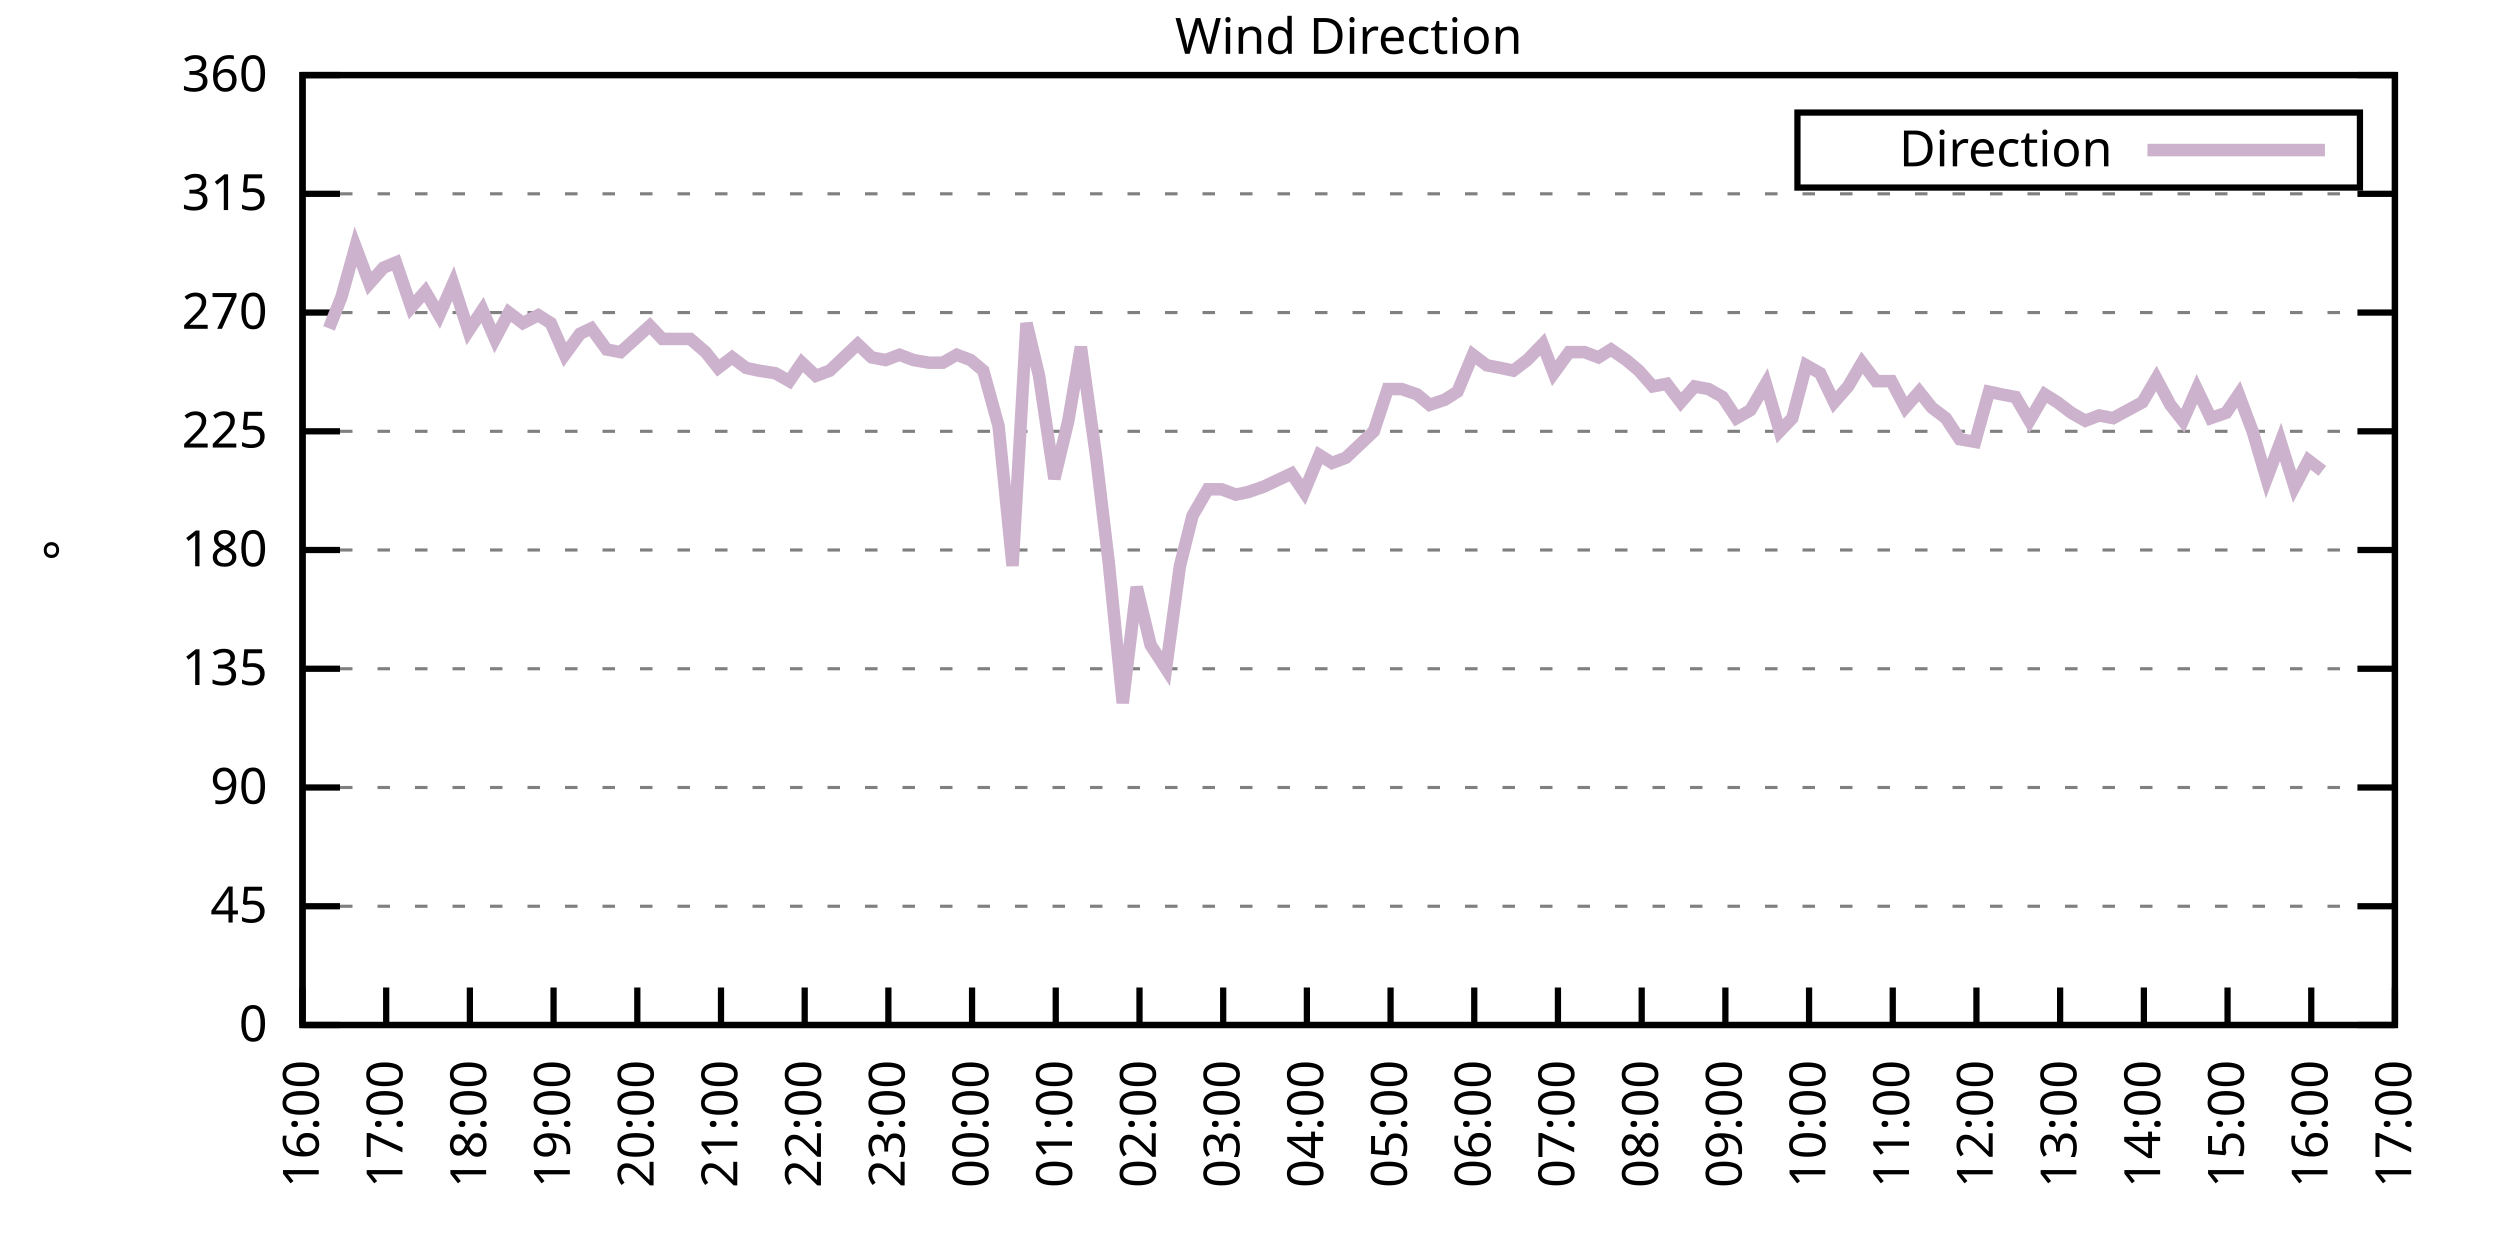
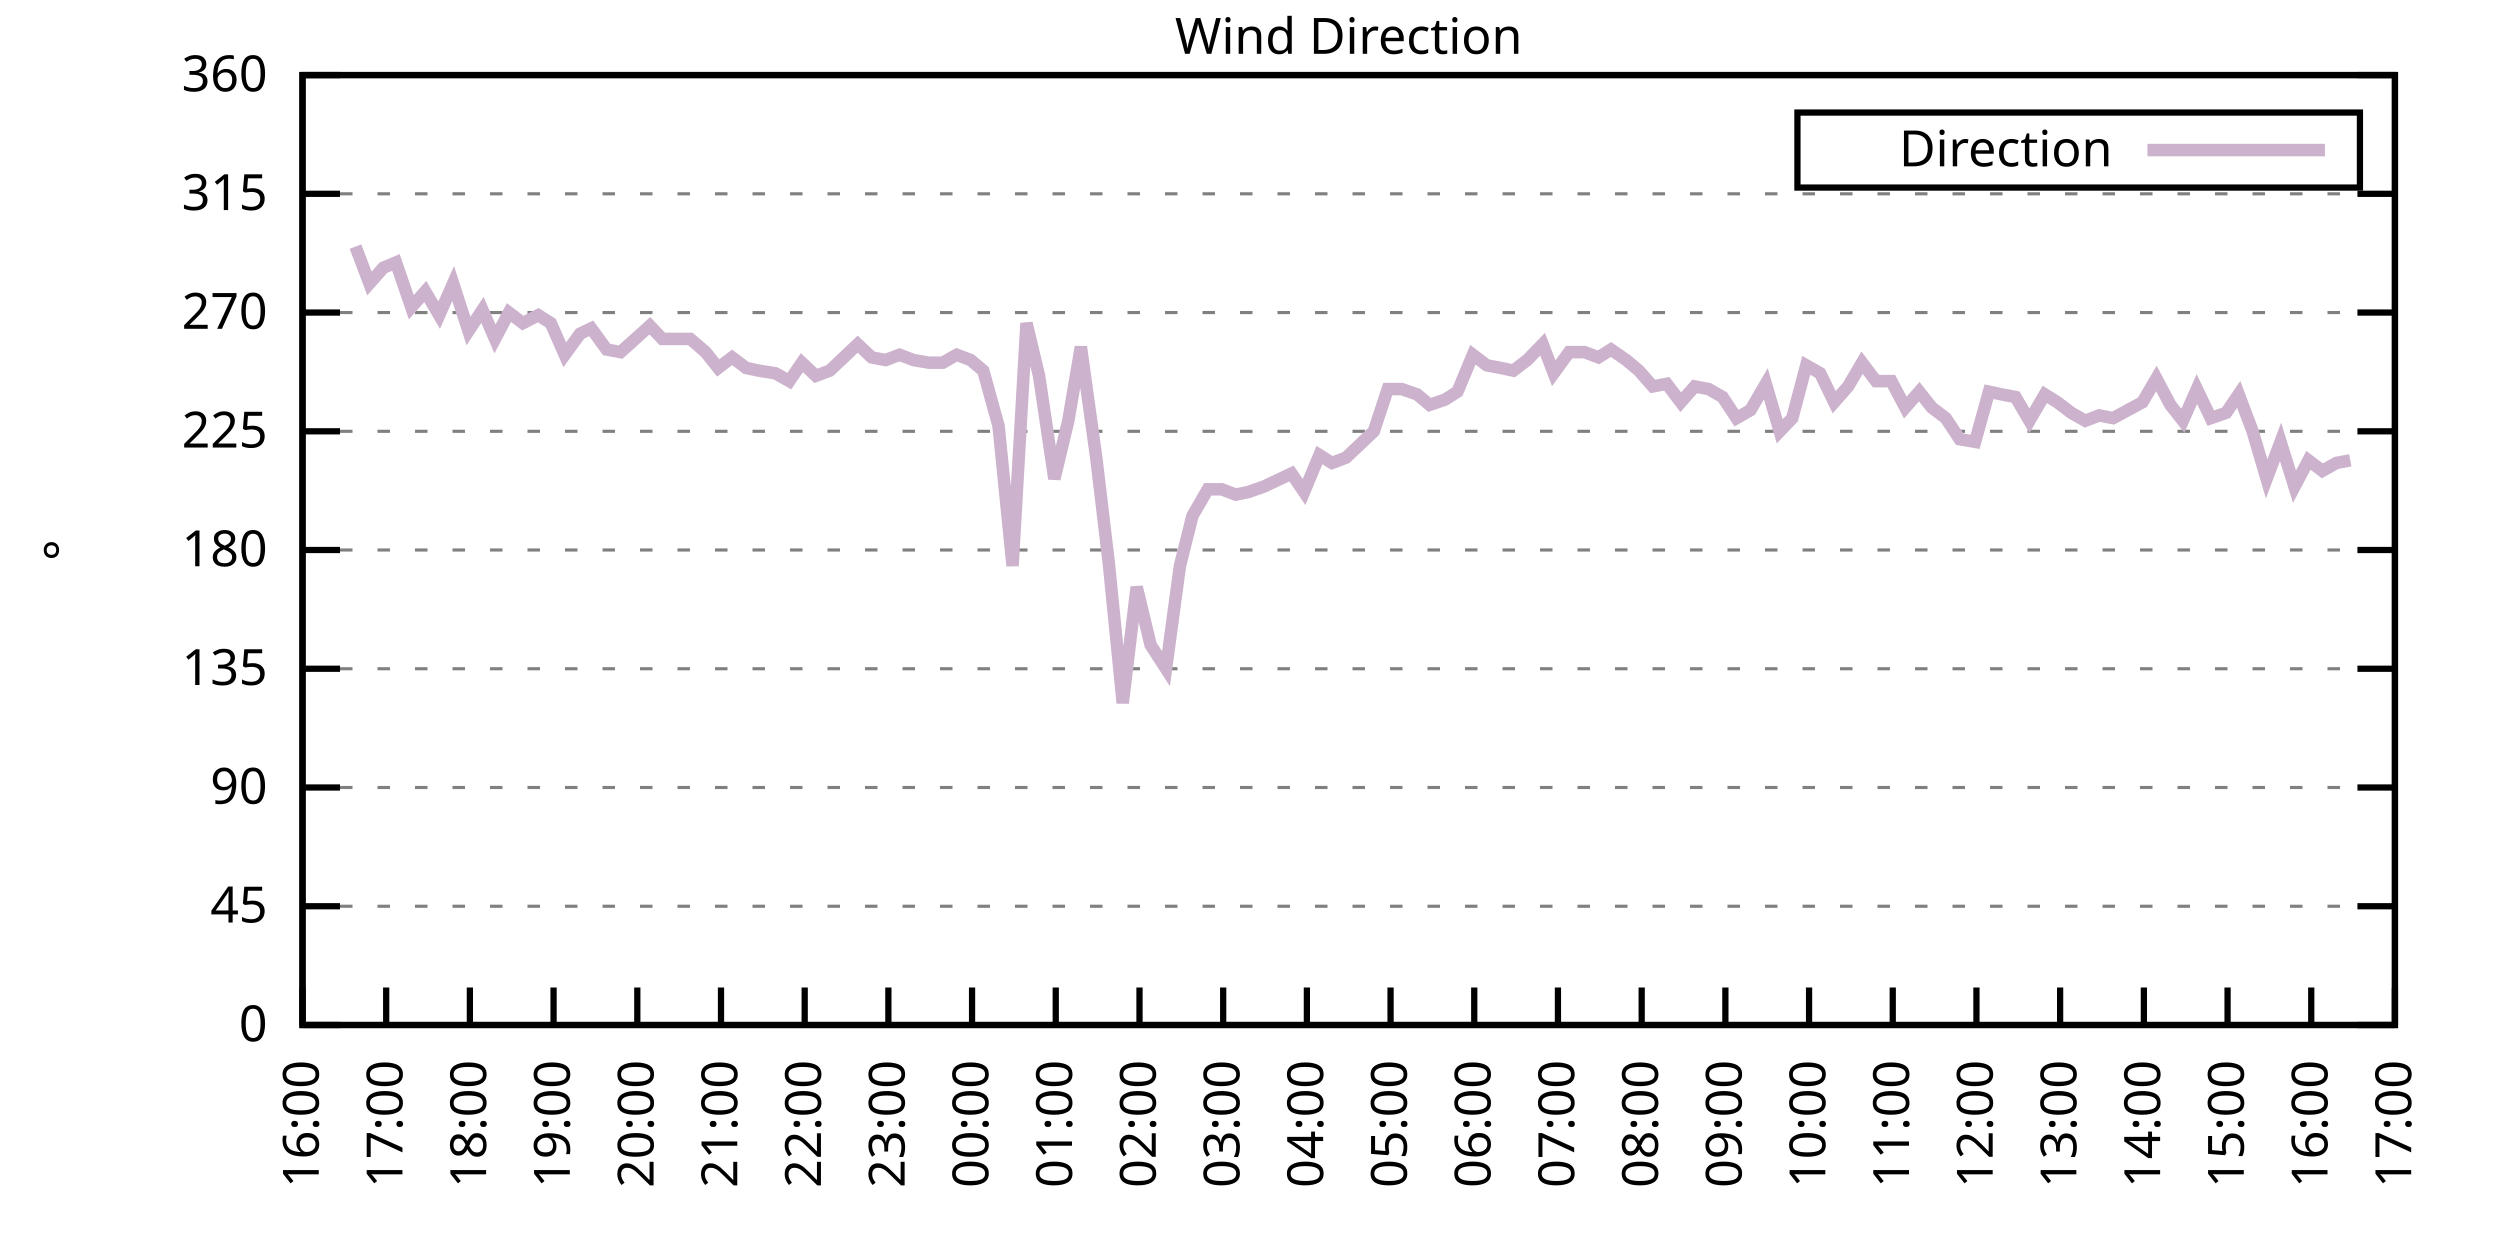
<svg xmlns="http://www.w3.org/2000/svg" xmlns:xlink="http://www.w3.org/1999/xlink" width="400" height="200" viewBox="0 0 400 200">
  <g id="gnuplot_canvas">
    <rect x="0" y="0" width="400" height="200" fill="none" />
    <defs>
      <circle id="gpDot" r="0.5" stroke-width="0.5" stroke="currentColor" />
      <path id="gpPt0" stroke-width="0.333" stroke="currentColor" d="M-1,0 h2 M0,-1 v2" />
      <path id="gpPt1" stroke-width="0.333" stroke="currentColor" d="M-1,-1 L1,1 M1,-1 L-1,1" />
      <path id="gpPt2" stroke-width="0.333" stroke="currentColor" d="M-1,0 L1,0 M0,-1 L0,1 M-1,-1 L1,1 M-1,1 L1,-1" />
      <rect id="gpPt3" stroke-width="0.333" stroke="currentColor" x="-1" y="-1" width="2" height="2" />
      <rect id="gpPt4" stroke-width="0.333" stroke="currentColor" fill="currentColor" x="-1" y="-1" width="2" height="2" />
      <circle id="gpPt5" stroke-width="0.333" stroke="currentColor" cx="0" cy="0" r="1" />
      <use xlink:href="#gpPt5" id="gpPt6" fill="currentColor" stroke="none" />
      <path id="gpPt7" stroke-width="0.333" stroke="currentColor" d="M0,-1.33 L-1.33,0.67 L1.33,0.67 z" />
      <use xlink:href="#gpPt7" id="gpPt8" fill="currentColor" stroke="none" />
      <use xlink:href="#gpPt7" id="gpPt9" stroke="currentColor" transform="rotate(180)" />
      <use xlink:href="#gpPt9" id="gpPt10" fill="currentColor" stroke="none" />
      <use xlink:href="#gpPt3" id="gpPt11" stroke="currentColor" transform="rotate(45)" />
      <use xlink:href="#gpPt11" id="gpPt12" fill="currentColor" stroke="none" />
      <path id="gpPt13" stroke-width="0.333" stroke="currentColor" d="M0,1.330 L1.265,0.411 L0.782,-1.067 L-0.782,-1.076 L-1.265,0.411 z" />
      <use xlink:href="#gpPt13" id="gpPt14" fill="currentColor" stroke="none" />
      <filter id="textbox" filterUnits="objectBoundingBox" x="0" y="0" height="1" width="1">
        <feFlood flood-color="white" flood-opacity="1" result="bgnd" />
        <feComposite in="SourceGraphic" in2="bgnd" operator="atop" />
      </filter>
      <filter id="greybox" filterUnits="objectBoundingBox" x="0" y="0" height="1" width="1">
        <feFlood flood-color="lightgrey" flood-opacity="1" result="grey" />
        <feComposite in="SourceGraphic" in2="grey" operator="atop" />
      </filter>
    </defs>
    <g fill="none" color="white" stroke="currentColor" stroke-width="1.00" stroke-linecap="butt" stroke-linejoin="miter">
</g>
    <g fill="none" color="black" stroke="currentColor" stroke-width="1.00" stroke-linecap="butt" stroke-linejoin="miter">
      <g stroke="none" shape-rendering="crispEdges">
        <polygon fill="rgb(255, 255, 255)" points="48.40,164.00 383.18,164.00 383.18,12.02 48.40,12.02 " />
      </g>
    </g>
    <g fill="none" color="black" stroke="currentColor" stroke-width="1.00" stroke-linecap="butt" stroke-linejoin="miter">
</g>
    <g fill="none" color="black" stroke="black" stroke-width="0.50" stroke-linecap="butt" stroke-linejoin="miter">
</g>
    <g fill="none" color="gray" stroke="currentColor" stroke-width="0.50" stroke-linecap="butt" stroke-linejoin="miter">
      <path stroke="gray" stroke-dasharray="2,4" class="gridline" d="M48.40,164.00 L383.19,164.00  " />
    </g>
    <g fill="none" color="gray" stroke="gray" stroke-width="1.00" stroke-linecap="butt" stroke-linejoin="miter">
</g>
    <g fill="none" color="black" stroke="currentColor" stroke-width="1.00" stroke-linecap="butt" stroke-linejoin="miter">
      <path stroke="black" d="M48.40,164.00 L54.40,164.00 M383.19,164.00 L377.19,164.00  " />
      <g transform="translate(42.80,166.60)" stroke="none" fill="black" font-family="Sans" font-size="8.00" text-anchor="end">
        <text>
          <tspan font-family="Sans"> 0</tspan>
        </text>
      </g>
    </g>
    <g fill="none" color="black" stroke="currentColor" stroke-width="1.00" stroke-linecap="butt" stroke-linejoin="miter">
</g>
    <g fill="none" color="black" stroke="black" stroke-width="0.50" stroke-linecap="butt" stroke-linejoin="miter">
</g>
    <g fill="none" color="gray" stroke="currentColor" stroke-width="0.50" stroke-linecap="butt" stroke-linejoin="miter">
      <path stroke="gray" stroke-dasharray="2,4" class="gridline" d="M48.40,145.00 L383.19,145.00  " />
    </g>
    <g fill="none" color="gray" stroke="gray" stroke-width="1.00" stroke-linecap="butt" stroke-linejoin="miter">
</g>
    <g fill="none" color="black" stroke="currentColor" stroke-width="1.00" stroke-linecap="butt" stroke-linejoin="miter">
      <path stroke="black" d="M48.40,145.00 L54.40,145.00 M383.19,145.00 L377.19,145.00  " />
      <g transform="translate(42.80,147.60)" stroke="none" fill="black" font-family="Sans" font-size="8.00" text-anchor="end">
        <text>
          <tspan font-family="Sans"> 45</tspan>
        </text>
      </g>
    </g>
    <g fill="none" color="black" stroke="currentColor" stroke-width="1.00" stroke-linecap="butt" stroke-linejoin="miter">
</g>
    <g fill="none" color="black" stroke="black" stroke-width="0.50" stroke-linecap="butt" stroke-linejoin="miter">
</g>
    <g fill="none" color="gray" stroke="currentColor" stroke-width="0.50" stroke-linecap="butt" stroke-linejoin="miter">
      <path stroke="gray" stroke-dasharray="2,4" class="gridline" d="M48.40,126.00 L383.19,126.00  " />
    </g>
    <g fill="none" color="gray" stroke="gray" stroke-width="1.00" stroke-linecap="butt" stroke-linejoin="miter">
</g>
    <g fill="none" color="black" stroke="currentColor" stroke-width="1.00" stroke-linecap="butt" stroke-linejoin="miter">
      <path stroke="black" d="M48.40,126.00 L54.40,126.00 M383.19,126.00 L377.19,126.00  " />
      <g transform="translate(42.80,128.60)" stroke="none" fill="black" font-family="Sans" font-size="8.00" text-anchor="end">
        <text>
          <tspan font-family="Sans"> 90</tspan>
        </text>
      </g>
    </g>
    <g fill="none" color="black" stroke="currentColor" stroke-width="1.00" stroke-linecap="butt" stroke-linejoin="miter">
</g>
    <g fill="none" color="black" stroke="black" stroke-width="0.50" stroke-linecap="butt" stroke-linejoin="miter">
</g>
    <g fill="none" color="gray" stroke="currentColor" stroke-width="0.50" stroke-linecap="butt" stroke-linejoin="miter">
      <path stroke="gray" stroke-dasharray="2,4" class="gridline" d="M48.40,107.00 L383.19,107.00  " />
    </g>
    <g fill="none" color="gray" stroke="gray" stroke-width="1.00" stroke-linecap="butt" stroke-linejoin="miter">
</g>
    <g fill="none" color="black" stroke="currentColor" stroke-width="1.00" stroke-linecap="butt" stroke-linejoin="miter">
      <path stroke="black" d="M48.40,107.00 L54.40,107.00 M383.19,107.00 L377.19,107.00  " />
      <g transform="translate(42.80,109.60)" stroke="none" fill="black" font-family="Sans" font-size="8.00" text-anchor="end">
        <text>
          <tspan font-family="Sans"> 135</tspan>
        </text>
      </g>
    </g>
    <g fill="none" color="black" stroke="currentColor" stroke-width="1.00" stroke-linecap="butt" stroke-linejoin="miter">
</g>
    <g fill="none" color="black" stroke="black" stroke-width="0.50" stroke-linecap="butt" stroke-linejoin="miter">
</g>
    <g fill="none" color="gray" stroke="currentColor" stroke-width="0.50" stroke-linecap="butt" stroke-linejoin="miter">
      <path stroke="gray" stroke-dasharray="2,4" class="gridline" d="M48.40,88.00 L383.19,88.00  " />
    </g>
    <g fill="none" color="gray" stroke="gray" stroke-width="1.00" stroke-linecap="butt" stroke-linejoin="miter">
</g>
    <g fill="none" color="black" stroke="currentColor" stroke-width="1.00" stroke-linecap="butt" stroke-linejoin="miter">
      <path stroke="black" d="M48.40,88.00 L54.40,88.00 M383.19,88.00 L377.19,88.00  " />
      <g transform="translate(42.80,90.60)" stroke="none" fill="black" font-family="Sans" font-size="8.00" text-anchor="end">
        <text>
          <tspan font-family="Sans"> 180</tspan>
        </text>
      </g>
    </g>
    <g fill="none" color="black" stroke="currentColor" stroke-width="1.00" stroke-linecap="butt" stroke-linejoin="miter">
</g>
    <g fill="none" color="black" stroke="black" stroke-width="0.50" stroke-linecap="butt" stroke-linejoin="miter">
</g>
    <g fill="none" color="gray" stroke="currentColor" stroke-width="0.50" stroke-linecap="butt" stroke-linejoin="miter">
      <path stroke="gray" stroke-dasharray="2,4" class="gridline" d="M48.40,69.01 L383.19,69.01  " />
    </g>
    <g fill="none" color="gray" stroke="gray" stroke-width="1.00" stroke-linecap="butt" stroke-linejoin="miter">
</g>
    <g fill="none" color="black" stroke="currentColor" stroke-width="1.00" stroke-linecap="butt" stroke-linejoin="miter">
      <path stroke="black" d="M48.40,69.01 L54.40,69.01 M383.19,69.01 L377.19,69.01  " />
      <g transform="translate(42.80,71.61)" stroke="none" fill="black" font-family="Sans" font-size="8.00" text-anchor="end">
        <text>
          <tspan font-family="Sans"> 225</tspan>
        </text>
      </g>
    </g>
    <g fill="none" color="black" stroke="currentColor" stroke-width="1.00" stroke-linecap="butt" stroke-linejoin="miter">
</g>
    <g fill="none" color="black" stroke="black" stroke-width="0.50" stroke-linecap="butt" stroke-linejoin="miter">
</g>
    <g fill="none" color="gray" stroke="currentColor" stroke-width="0.50" stroke-linecap="butt" stroke-linejoin="miter">
      <path stroke="gray" stroke-dasharray="2,4" class="gridline" d="M48.40,50.01 L383.19,50.01  " />
    </g>
    <g fill="none" color="gray" stroke="gray" stroke-width="1.00" stroke-linecap="butt" stroke-linejoin="miter">
</g>
    <g fill="none" color="black" stroke="currentColor" stroke-width="1.00" stroke-linecap="butt" stroke-linejoin="miter">
      <path stroke="black" d="M48.40,50.01 L54.40,50.01 M383.19,50.01 L377.19,50.01  " />
      <g transform="translate(42.80,52.61)" stroke="none" fill="black" font-family="Sans" font-size="8.00" text-anchor="end">
        <text>
          <tspan font-family="Sans"> 270</tspan>
        </text>
      </g>
    </g>
    <g fill="none" color="black" stroke="currentColor" stroke-width="1.00" stroke-linecap="butt" stroke-linejoin="miter">
</g>
    <g fill="none" color="black" stroke="black" stroke-width="0.50" stroke-linecap="butt" stroke-linejoin="miter">
</g>
    <g fill="none" color="gray" stroke="currentColor" stroke-width="0.50" stroke-linecap="butt" stroke-linejoin="miter">
      <path stroke="gray" stroke-dasharray="2,4" class="gridline" d="M48.40,31.01 L383.19,31.01  " />
    </g>
    <g fill="none" color="gray" stroke="gray" stroke-width="1.00" stroke-linecap="butt" stroke-linejoin="miter">
</g>
    <g fill="none" color="black" stroke="currentColor" stroke-width="1.00" stroke-linecap="butt" stroke-linejoin="miter">
      <path stroke="black" d="M48.40,31.01 L54.40,31.01 M383.19,31.01 L377.19,31.01  " />
      <g transform="translate(42.80,33.61)" stroke="none" fill="black" font-family="Sans" font-size="8.00" text-anchor="end">
        <text>
          <tspan font-family="Sans"> 315</tspan>
        </text>
      </g>
    </g>
    <g fill="none" color="black" stroke="currentColor" stroke-width="1.00" stroke-linecap="butt" stroke-linejoin="miter">
</g>
    <g fill="none" color="black" stroke="black" stroke-width="0.50" stroke-linecap="butt" stroke-linejoin="miter">
</g>
    <g fill="none" color="gray" stroke="currentColor" stroke-width="0.50" stroke-linecap="butt" stroke-linejoin="miter">
      <path stroke="gray" stroke-dasharray="2,4" class="gridline" d="M48.40,12.01 L383.19,12.01  " />
    </g>
    <g fill="none" color="gray" stroke="gray" stroke-width="1.00" stroke-linecap="butt" stroke-linejoin="miter">
</g>
    <g fill="none" color="black" stroke="currentColor" stroke-width="1.00" stroke-linecap="butt" stroke-linejoin="miter">
      <path stroke="black" d="M48.40,12.01 L54.40,12.01 M383.19,12.01 L377.19,12.01  " />
      <g transform="translate(42.80,14.61)" stroke="none" fill="black" font-family="Sans" font-size="8.00" text-anchor="end">
        <text>
          <tspan font-family="Sans"> 360</tspan>
        </text>
      </g>
    </g>
    <g fill="none" color="black" stroke="currentColor" stroke-width="1.00" stroke-linecap="butt" stroke-linejoin="miter">
      <path stroke="black" d="M48.40,164.00 L48.40,158.00  " />
      <g transform="translate(51.00,169.60) rotate(270.00)" stroke="none" fill="black" font-family="Sans" font-size="8.00" text-anchor="end">
        <text>
          <tspan font-family="Sans">16:00</tspan>
        </text>
      </g>
    </g>
    <g fill="none" color="black" stroke="currentColor" stroke-width="1.00" stroke-linecap="butt" stroke-linejoin="miter">
      <path stroke="black" d="M61.79,164.00 L61.79,158.00  " />
      <g transform="translate(64.39,169.60) rotate(270.00)" stroke="none" fill="black" font-family="Sans" font-size="8.00" text-anchor="end">
        <text>
          <tspan font-family="Sans">17:00</tspan>
        </text>
      </g>
    </g>
    <g fill="none" color="black" stroke="currentColor" stroke-width="1.00" stroke-linecap="butt" stroke-linejoin="miter">
      <path stroke="black" d="M75.18,164.00 L75.18,158.00  " />
      <g transform="translate(77.78,169.60) rotate(270.00)" stroke="none" fill="black" font-family="Sans" font-size="8.00" text-anchor="end">
        <text>
          <tspan font-family="Sans">18:00</tspan>
        </text>
      </g>
    </g>
    <g fill="none" color="black" stroke="currentColor" stroke-width="1.00" stroke-linecap="butt" stroke-linejoin="miter">
      <path stroke="black" d="M88.57,164.00 L88.57,158.00  " />
      <g transform="translate(91.17,169.60) rotate(270.00)" stroke="none" fill="black" font-family="Sans" font-size="8.00" text-anchor="end">
        <text>
          <tspan font-family="Sans">19:00</tspan>
        </text>
      </g>
    </g>
    <g fill="none" color="black" stroke="currentColor" stroke-width="1.00" stroke-linecap="butt" stroke-linejoin="miter">
      <path stroke="black" d="M101.97,164.00 L101.97,158.00  " />
      <g transform="translate(104.57,169.60) rotate(270.00)" stroke="none" fill="black" font-family="Sans" font-size="8.00" text-anchor="end">
        <text>
          <tspan font-family="Sans">20:00</tspan>
        </text>
      </g>
    </g>
    <g fill="none" color="black" stroke="currentColor" stroke-width="1.00" stroke-linecap="butt" stroke-linejoin="miter">
      <path stroke="black" d="M115.36,164.00 L115.36,158.00  " />
      <g transform="translate(117.96,169.60) rotate(270.00)" stroke="none" fill="black" font-family="Sans" font-size="8.00" text-anchor="end">
        <text>
          <tspan font-family="Sans">21:00</tspan>
        </text>
      </g>
    </g>
    <g fill="none" color="black" stroke="currentColor" stroke-width="1.00" stroke-linecap="butt" stroke-linejoin="miter">
      <path stroke="black" d="M128.75,164.00 L128.75,158.00  " />
      <g transform="translate(131.35,169.60) rotate(270.00)" stroke="none" fill="black" font-family="Sans" font-size="8.00" text-anchor="end">
        <text>
          <tspan font-family="Sans">22:00</tspan>
        </text>
      </g>
    </g>
    <g fill="none" color="black" stroke="currentColor" stroke-width="1.00" stroke-linecap="butt" stroke-linejoin="miter">
      <path stroke="black" d="M142.14,164.00 L142.14,158.00  " />
      <g transform="translate(144.74,169.60) rotate(270.00)" stroke="none" fill="black" font-family="Sans" font-size="8.00" text-anchor="end">
        <text>
          <tspan font-family="Sans">23:00</tspan>
        </text>
      </g>
    </g>
    <g fill="none" color="black" stroke="currentColor" stroke-width="1.00" stroke-linecap="butt" stroke-linejoin="miter">
      <path stroke="black" d="M155.53,164.00 L155.53,158.00  " />
      <g transform="translate(158.13,169.60) rotate(270.00)" stroke="none" fill="black" font-family="Sans" font-size="8.00" text-anchor="end">
        <text>
          <tspan font-family="Sans">00:00</tspan>
        </text>
      </g>
    </g>
    <g fill="none" color="black" stroke="currentColor" stroke-width="1.00" stroke-linecap="butt" stroke-linejoin="miter">
      <path stroke="black" d="M168.92,164.00 L168.92,158.00  " />
      <g transform="translate(171.52,169.60) rotate(270.00)" stroke="none" fill="black" font-family="Sans" font-size="8.00" text-anchor="end">
        <text>
          <tspan font-family="Sans">01:00</tspan>
        </text>
      </g>
    </g>
    <g fill="none" color="black" stroke="currentColor" stroke-width="1.00" stroke-linecap="butt" stroke-linejoin="miter">
      <path stroke="black" d="M182.32,164.00 L182.32,158.00  " />
      <g transform="translate(184.92,169.60) rotate(270.00)" stroke="none" fill="black" font-family="Sans" font-size="8.00" text-anchor="end">
        <text>
          <tspan font-family="Sans">02:00</tspan>
        </text>
      </g>
    </g>
    <g fill="none" color="black" stroke="currentColor" stroke-width="1.00" stroke-linecap="butt" stroke-linejoin="miter">
      <path stroke="black" d="M195.71,164.00 L195.71,158.00  " />
      <g transform="translate(198.31,169.60) rotate(270.00)" stroke="none" fill="black" font-family="Sans" font-size="8.00" text-anchor="end">
        <text>
          <tspan font-family="Sans">03:00</tspan>
        </text>
      </g>
    </g>
    <g fill="none" color="black" stroke="currentColor" stroke-width="1.00" stroke-linecap="butt" stroke-linejoin="miter">
      <path stroke="black" d="M209.10,164.00 L209.10,158.00  " />
      <g transform="translate(211.70,169.60) rotate(270.00)" stroke="none" fill="black" font-family="Sans" font-size="8.00" text-anchor="end">
        <text>
          <tspan font-family="Sans">04:00</tspan>
        </text>
      </g>
    </g>
    <g fill="none" color="black" stroke="currentColor" stroke-width="1.00" stroke-linecap="butt" stroke-linejoin="miter">
      <path stroke="black" d="M222.49,164.00 L222.49,158.00  " />
      <g transform="translate(225.09,169.60) rotate(270.00)" stroke="none" fill="black" font-family="Sans" font-size="8.00" text-anchor="end">
        <text>
          <tspan font-family="Sans">05:00</tspan>
        </text>
      </g>
    </g>
    <g fill="none" color="black" stroke="currentColor" stroke-width="1.00" stroke-linecap="butt" stroke-linejoin="miter">
      <path stroke="black" d="M235.88,164.00 L235.88,158.00  " />
      <g transform="translate(238.48,169.60) rotate(270.00)" stroke="none" fill="black" font-family="Sans" font-size="8.00" text-anchor="end">
        <text>
          <tspan font-family="Sans">06:00</tspan>
        </text>
      </g>
    </g>
    <g fill="none" color="black" stroke="currentColor" stroke-width="1.00" stroke-linecap="butt" stroke-linejoin="miter">
      <path stroke="black" d="M249.27,164.00 L249.27,158.00  " />
      <g transform="translate(251.87,169.60) rotate(270.00)" stroke="none" fill="black" font-family="Sans" font-size="8.00" text-anchor="end">
        <text>
          <tspan font-family="Sans">07:00</tspan>
        </text>
      </g>
    </g>
    <g fill="none" color="black" stroke="currentColor" stroke-width="1.00" stroke-linecap="butt" stroke-linejoin="miter">
      <path stroke="black" d="M262.67,164.00 L262.67,158.00  " />
      <g transform="translate(265.27,169.60) rotate(270.00)" stroke="none" fill="black" font-family="Sans" font-size="8.00" text-anchor="end">
        <text>
          <tspan font-family="Sans">08:00</tspan>
        </text>
      </g>
    </g>
    <g fill="none" color="black" stroke="currentColor" stroke-width="1.00" stroke-linecap="butt" stroke-linejoin="miter">
      <path stroke="black" d="M276.06,164.00 L276.06,158.00  " />
      <g transform="translate(278.66,169.60) rotate(270.00)" stroke="none" fill="black" font-family="Sans" font-size="8.00" text-anchor="end">
        <text>
          <tspan font-family="Sans">09:00</tspan>
        </text>
      </g>
    </g>
    <g fill="none" color="black" stroke="currentColor" stroke-width="1.00" stroke-linecap="butt" stroke-linejoin="miter">
      <path stroke="black" d="M289.45,164.00 L289.45,158.00  " />
      <g transform="translate(292.05,169.60) rotate(270.00)" stroke="none" fill="black" font-family="Sans" font-size="8.00" text-anchor="end">
        <text>
          <tspan font-family="Sans">10:00</tspan>
        </text>
      </g>
    </g>
    <g fill="none" color="black" stroke="currentColor" stroke-width="1.00" stroke-linecap="butt" stroke-linejoin="miter">
      <path stroke="black" d="M302.84,164.00 L302.84,158.00  " />
      <g transform="translate(305.44,169.60) rotate(270.00)" stroke="none" fill="black" font-family="Sans" font-size="8.00" text-anchor="end">
        <text>
          <tspan font-family="Sans">11:00</tspan>
        </text>
      </g>
    </g>
    <g fill="none" color="black" stroke="currentColor" stroke-width="1.00" stroke-linecap="butt" stroke-linejoin="miter">
      <path stroke="black" d="M316.23,164.00 L316.23,158.00  " />
      <g transform="translate(318.83,169.60) rotate(270.00)" stroke="none" fill="black" font-family="Sans" font-size="8.00" text-anchor="end">
        <text>
          <tspan font-family="Sans">12:00</tspan>
        </text>
      </g>
    </g>
    <g fill="none" color="black" stroke="currentColor" stroke-width="1.00" stroke-linecap="butt" stroke-linejoin="miter">
      <path stroke="black" d="M329.62,164.00 L329.62,158.00  " />
      <g transform="translate(332.22,169.60) rotate(270.00)" stroke="none" fill="black" font-family="Sans" font-size="8.00" text-anchor="end">
        <text>
          <tspan font-family="Sans">13:00</tspan>
        </text>
      </g>
    </g>
    <g fill="none" color="black" stroke="currentColor" stroke-width="1.00" stroke-linecap="butt" stroke-linejoin="miter">
      <path stroke="black" d="M343.02,164.00 L343.02,158.00  " />
      <g transform="translate(345.62,169.60) rotate(270.00)" stroke="none" fill="black" font-family="Sans" font-size="8.00" text-anchor="end">
        <text>
          <tspan font-family="Sans">14:00</tspan>
        </text>
      </g>
    </g>
    <g fill="none" color="black" stroke="currentColor" stroke-width="1.00" stroke-linecap="butt" stroke-linejoin="miter">
      <path stroke="black" d="M356.41,164.00 L356.41,158.00  " />
      <g transform="translate(359.01,169.60) rotate(270.00)" stroke="none" fill="black" font-family="Sans" font-size="8.00" text-anchor="end">
        <text>
          <tspan font-family="Sans">15:00</tspan>
        </text>
      </g>
    </g>
    <g fill="none" color="black" stroke="currentColor" stroke-width="1.00" stroke-linecap="butt" stroke-linejoin="miter">
      <path stroke="black" d="M369.80,164.00 L369.80,158.00  " />
      <g transform="translate(372.40,169.60) rotate(270.00)" stroke="none" fill="black" font-family="Sans" font-size="8.00" text-anchor="end">
        <text>
          <tspan font-family="Sans">16:00</tspan>
        </text>
      </g>
    </g>
    <g fill="none" color="black" stroke="currentColor" stroke-width="1.00" stroke-linecap="butt" stroke-linejoin="miter">
      <path stroke="black" d="M383.19,164.00 L383.19,158.00  " />
      <g transform="translate(385.79,169.60) rotate(270.00)" stroke="none" fill="black" font-family="Sans" font-size="8.00" text-anchor="end">
        <text>
          <tspan font-family="Sans">17:00</tspan>
        </text>
      </g>
    </g>
    <g fill="none" color="black" stroke="currentColor" stroke-width="1.00" stroke-linecap="butt" stroke-linejoin="miter">
</g>
    <g fill="none" color="black" stroke="currentColor" stroke-width="1.00" stroke-linecap="butt" stroke-linejoin="miter">
      <path stroke="black" d="M48.40,12.01 L48.40,164.00 L383.19,164.00 L383.19,12.01 L48.40,12.01 Z  " />
    </g>
    <g fill="none" color="black" stroke="currentColor" stroke-width="1.00" stroke-linecap="butt" stroke-linejoin="miter">
</g>
    <g fill="none" color="black" stroke="currentColor" stroke-width="1.00" stroke-linecap="butt" stroke-linejoin="miter">
      <path stroke="black" d="M287.59,30.01 L287.59,18.01 L377.59,18.01 L377.59,30.01 L287.59,30.01 Z  " />
    </g>
    <g id="Wind_direction_plot_1">
      <g fill="none" color="white" stroke="black" stroke-width="2.00" stroke-linecap="butt" stroke-linejoin="miter">
</g>
      <g fill="none" color="black" stroke="currentColor" stroke-width="2.00" stroke-linecap="butt" stroke-linejoin="miter">
        <g transform="translate(337.99,26.61)" stroke="none" fill="black" font-family="Sans" font-size="8.00" text-anchor="end">
          <text>
            <tspan font-family="Sans">Direction</tspan>
          </text>
        </g>
      </g>
      <g fill="none" color="black" stroke="currentColor" stroke-width="2.00" stroke-linecap="butt" stroke-linejoin="miter">
-         <path stroke="rgb(204, 178, 204)" d="M343.59,24.01 L371.99,24.01 M52.64,52.54 L54.65,47.47 L56.88,39.45 L59.11,45.36 L61.35,42.83 L63.35,41.99   L65.81,49.16 L68.04,46.63 L70.27,50.43 L72.50,45.36 L74.96,52.96 L77.19,49.59 L79.20,54.23 L81.43,50.01   L83.66,51.70 L86.12,50.43 L88.13,51.70 L90.36,56.76 L92.82,53.39 L94.60,52.54 L97.06,55.92 L99.29,56.34   L103.98,52.12 L105.98,54.23 L108.22,54.23 L110.45,54.23 L112.90,56.34 L114.91,58.87 L117.14,57.18 L119.38,58.87   L121.38,59.30 L124.06,59.72 L126.29,60.98 L128.30,58.03 L130.54,60.14 L132.77,59.30 L135.00,57.18 L137.23,55.07   L139.46,57.18 L141.69,57.61 L143.93,56.76 L146.16,57.61 L148.61,58.03 L150.85,58.03 L153.08,56.76 L155.31,57.61   L157.32,59.30 L159.77,68.16 L162.01,90.54 L164.24,51.70 L166.25,60.14 L168.70,76.61 L170.93,67.32 L172.94,55.50   L175.40,73.23 L177.41,90.12 L179.64,112.49 L181.87,93.92 L184.10,103.20 L186.56,107.00 L188.79,90.54 L190.80,82.52   L193.25,78.29 L195.48,78.29 L197.72,79.14 L199.73,78.72 L202.18,77.87 L206.64,75.76 L208.65,78.72 L211.11,72.81   L213.12,74.07 L215.35,73.23 L217.58,71.12 L219.81,69.01 L222.04,62.25 L224.28,62.25 L226.73,63.10 L228.74,64.78   L231.20,63.94 L233.20,62.67 L235.66,56.76 L237.89,58.45 L240.12,58.87 L242.13,59.30 L244.36,57.61 L246.82,55.07   L248.60,59.72 L251.06,56.34 L253.51,56.34 L255.75,57.18 L257.76,55.92 L260.21,57.61 L262.22,59.30 L264.45,61.83   L266.68,61.41 L268.92,64.36 L271.15,61.83 L273.38,62.25 L275.61,63.52 L277.84,66.90 L280.07,65.63 L282.53,61.41   L284.76,69.01 L286.77,66.90 L289.00,58.45 L291.23,59.72 L293.47,64.36 L295.70,61.83 L297.93,58.03 L300.16,60.98   L302.62,60.98 L304.85,65.21 L307.08,62.67 L309.09,65.21 L311.32,66.90 L313.55,70.27 L316.01,70.70 L318.24,62.67   L320.25,63.10 L322.48,63.52 L324.71,67.32 L327.17,63.10 L329.18,64.36 L331.41,66.05 L333.64,67.32 L335.87,66.47   L338.10,66.90 L342.79,64.36 L345.02,60.56 L347.26,64.78 L349.26,67.32 L351.50,62.25 L353.73,66.90 L356.18,66.05   L358.19,63.10 L360.42,69.01 L362.66,76.61 L364.89,70.70 L367.12,77.87 L369.35,73.65 L371.58,75.34  " />
+         <path stroke="rgb(204, 178, 204)" d="M343.59,24.01 L371.99,24.01 M56.88,39.45 L59.11,45.36 L61.35,42.83 L63.35,41.99 L65.81,49.16 L68.04,46.63   L70.27,50.43 L72.50,45.36 L74.96,52.96 L77.19,49.59 L79.20,54.23 L81.43,50.01 L83.66,51.70 L86.12,50.43   L88.13,51.70 L90.36,56.76 L92.82,53.39 L94.60,52.54 L97.06,55.92 L99.29,56.34 L103.98,52.12 L105.98,54.23   L108.22,54.23 L110.45,54.23 L112.90,56.34 L114.91,58.87 L117.14,57.18 L119.38,58.87 L121.38,59.30 L124.06,59.72   L126.29,60.98 L128.30,58.03 L130.54,60.14 L132.77,59.30 L135.00,57.18 L137.23,55.07 L139.46,57.18 L141.69,57.61   L143.93,56.76 L146.16,57.61 L148.61,58.03 L150.85,58.03 L153.08,56.76 L155.31,57.61 L157.32,59.30 L159.77,68.16   L162.01,90.54 L164.24,51.70 L166.25,60.14 L168.70,76.61 L170.93,67.32 L172.94,55.50 L175.40,73.23 L177.41,90.12   L179.64,112.49 L181.87,93.92 L184.10,103.20 L186.56,107.00 L188.79,90.54 L190.80,82.52 L193.25,78.29 L195.48,78.29   L197.72,79.14 L199.73,78.72 L202.18,77.87 L206.64,75.76 L208.65,78.72 L211.11,72.81 L213.12,74.07 L215.35,73.23   L217.58,71.12 L219.81,69.01 L222.04,62.25 L224.28,62.25 L226.73,63.10 L228.74,64.78 L231.20,63.94 L233.20,62.67   L235.66,56.76 L237.89,58.45 L240.12,58.87 L242.13,59.30 L244.36,57.61 L246.82,55.07 L248.60,59.72 L251.06,56.34   L253.51,56.34 L255.75,57.18 L257.76,55.92 L260.21,57.61 L262.22,59.30 L264.45,61.83 L266.68,61.41 L268.92,64.36   L271.15,61.83 L273.38,62.25 L275.61,63.52 L277.84,66.90 L280.07,65.63 L282.53,61.41 L284.76,69.01 L286.77,66.90   L289.00,58.45 L291.23,59.72 L293.47,64.36 L295.70,61.83 L297.93,58.03 L300.16,60.98 L302.62,60.98 L304.85,65.21   L307.08,62.67 L309.09,65.21 L311.32,66.90 L313.55,70.27 L316.01,70.70 L318.24,62.67 L320.25,63.10 L322.48,63.52   L324.71,67.32 L327.17,63.10 L329.18,64.36 L331.41,66.05 L333.64,67.32 L335.87,66.47 L338.10,66.90 L342.79,64.36   L345.02,60.56 L347.26,64.78 L349.26,67.32 L351.50,62.25 L353.73,66.90 L356.18,66.05 L358.19,63.10 L360.42,69.01   L362.66,76.61 L364.89,70.70 L367.12,77.87 L369.35,73.65 L371.58,75.34 L373.82,74.07 L376.05,73.65  " />
      </g>
    </g>
    <g fill="none" color="black" stroke="currentColor" stroke-width="2.00" stroke-linecap="butt" stroke-linejoin="miter">
</g>
    <g fill="none" color="black" stroke="black" stroke-width="1.00" stroke-linecap="butt" stroke-linejoin="miter">
</g>
    <g fill="none" color="black" stroke="currentColor" stroke-width="1.00" stroke-linecap="butt" stroke-linejoin="miter">
      <path stroke="black" d="M48.40,12.01 L48.40,164.00 L383.19,164.00 L383.19,12.01 L48.40,12.01 Z  " />
      <g transform="translate(12.80,88.01) rotate(270.00)" stroke="none" fill="black" font-family="Sans" font-size="8.00" text-anchor="middle">
        <text>
          <tspan font-family="Sans">°</tspan>
        </text>
      </g>
    </g>
    <g fill="none" color="black" stroke="currentColor" stroke-width="1.00" stroke-linecap="butt" stroke-linejoin="miter">
</g>
    <g fill="none" color="black" stroke="currentColor" stroke-width="1.00" stroke-linecap="butt" stroke-linejoin="miter">
      <g transform="translate(215.79,8.61)" stroke="none" fill="black" font-family="Sans" font-size="8.00" text-anchor="middle">
        <text>
          <tspan font-family="Sans">Wind Direction</tspan>
        </text>
      </g>
    </g>
    <g fill="none" color="black" stroke="currentColor" stroke-width="1.00" stroke-linecap="butt" stroke-linejoin="miter">
</g>
  </g>
</svg>
